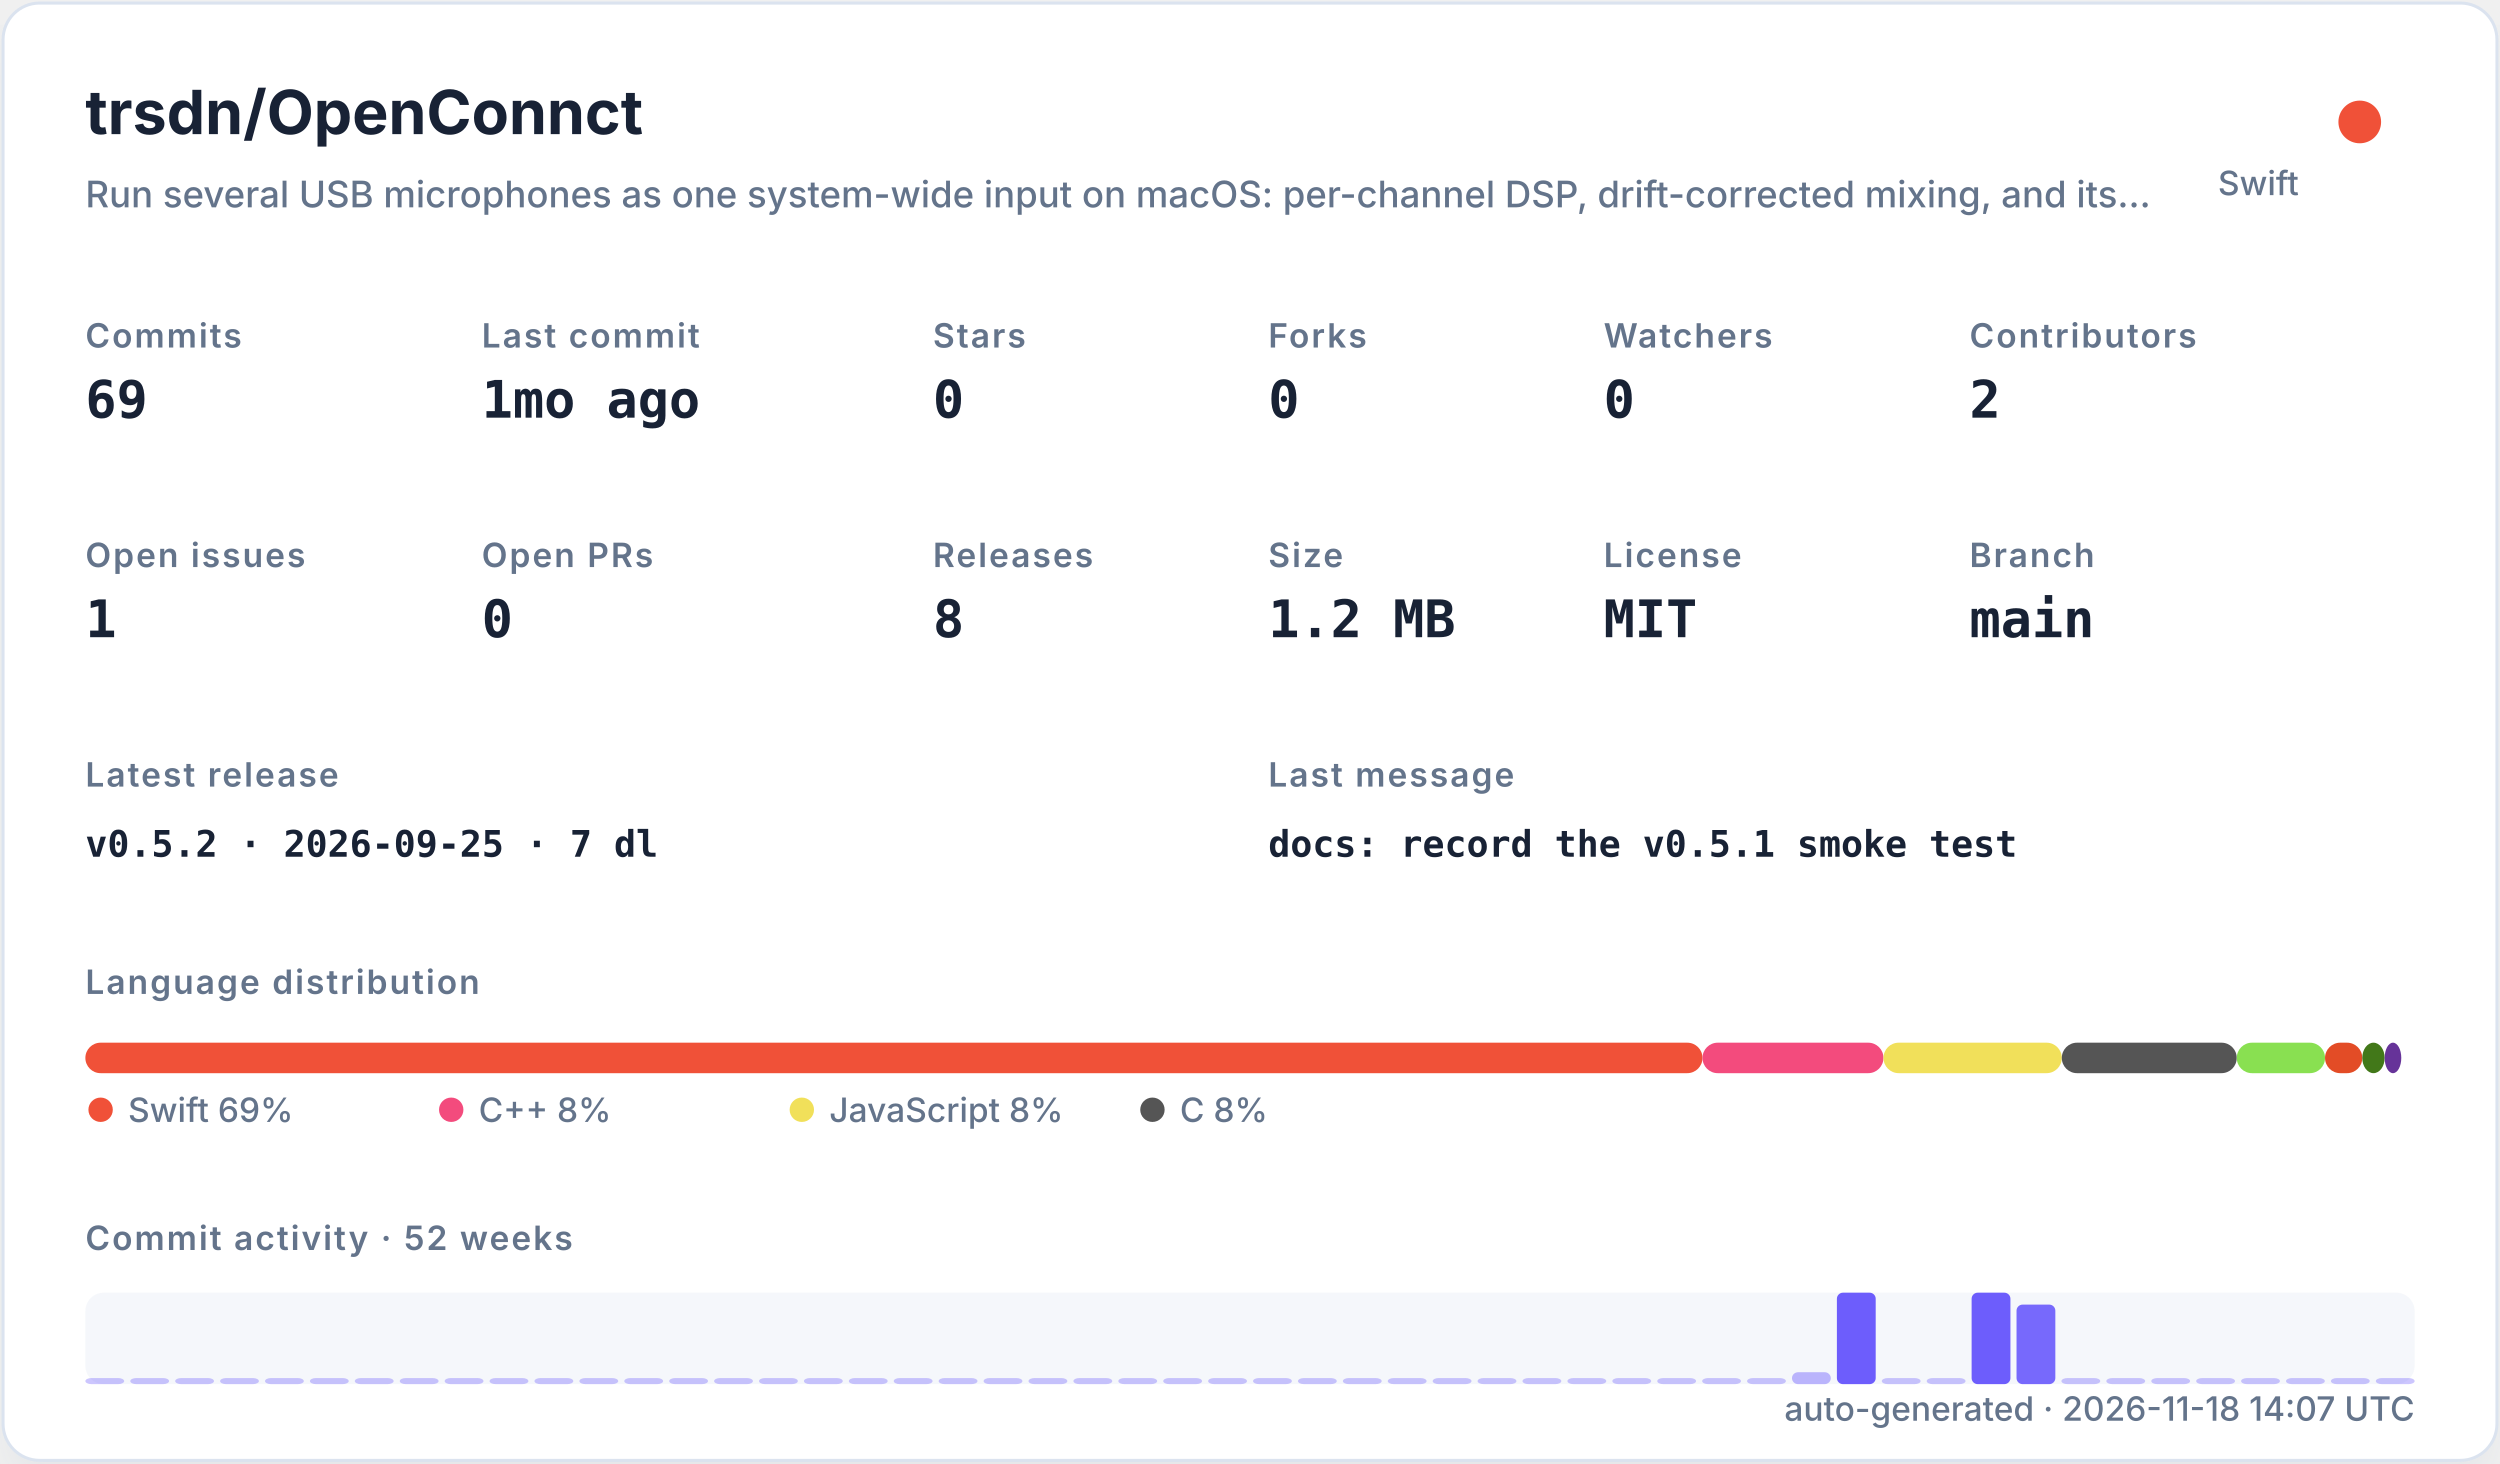
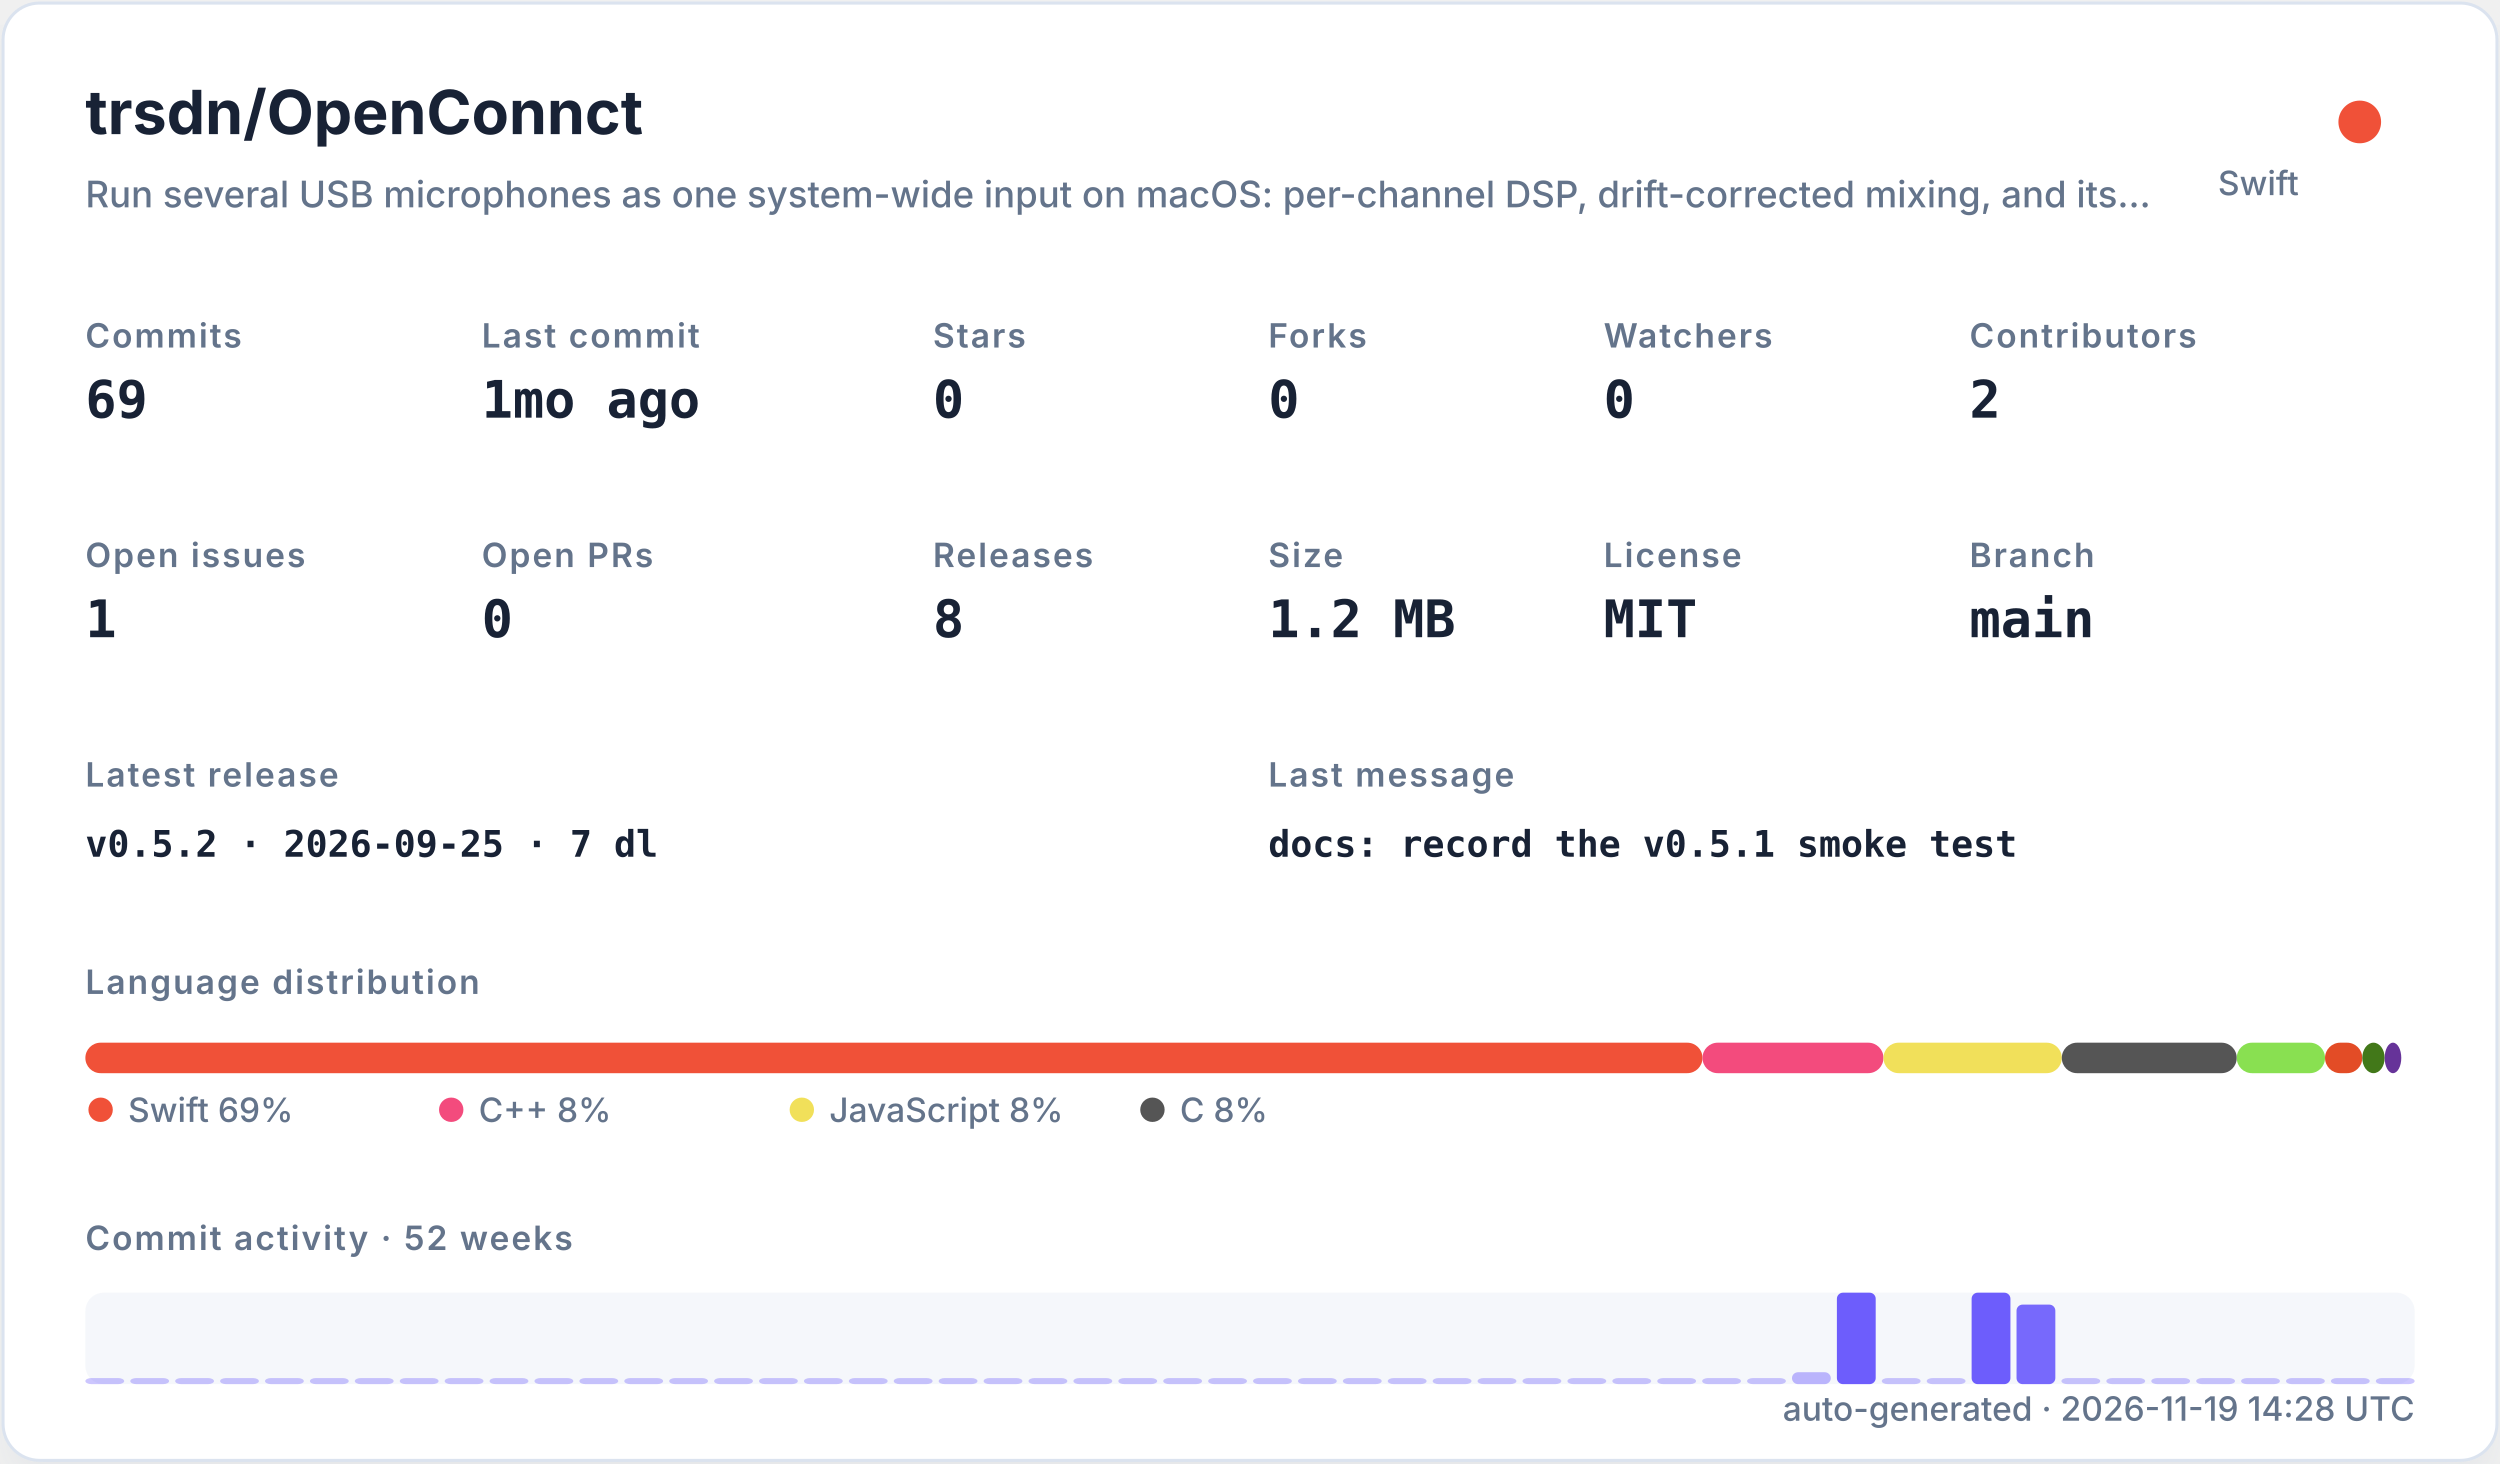
<svg xmlns="http://www.w3.org/2000/svg" width="820" height="480" viewBox="0 0 820 480" role="img">
  <defs>
    <filter id="shadow" x="-10%" y="-10%" width="120%" height="120%">
      <feDropShadow dx="0" dy="8" stdDeviation="10" flood-color="#94a3b8" flood-opacity="0.16" />
    </filter>
    <style>
    .title { font: 700 20px -apple-system,BlinkMacSystemFont,"Segoe UI",sans-serif; fill: #182235; }
    .subtitle { font: 500 12px -apple-system,BlinkMacSystemFont,"Segoe UI",sans-serif; fill: #64748b; }
    .label { font: 600 11px -apple-system,BlinkMacSystemFont,"Segoe UI",sans-serif; fill: #64748b; text-transform: uppercase; letter-spacing: .06em; }
    .value { font: 700 17px ui-monospace,SFMono-Regular,Menlo,monospace; fill: #182235; }
    .small { font: 500 11px -apple-system,BlinkMacSystemFont,"Segoe UI",sans-serif; fill: #64748b; }
    .tiny { font: 500 10px -apple-system,BlinkMacSystemFont,"Segoe UI",sans-serif; fill: #64748b; }
    .mono { font: 650 12px ui-monospace,SFMono-Regular,Menlo,monospace; fill: #182235; }
  </style>
  </defs>
  <rect x="1" y="1" width="818" height="478" rx="12" fill="#ffffff" stroke="#dbe3ef" filter="url(#shadow)" />
  <text x="28" y="44" class="title">trsdn/OpenConnct</text>
  <text x="28" y="68" class="subtitle">Run several USB microphones as one system-wide input on macOS: per-channel DSP, drift-corrected mixing, and its…</text>
  <circle cx="774" cy="40" r="7" fill="#F05138" />
  <text x="754" y="64" text-anchor="end" class="small">Swift</text>
  <text x="28" y="114" class="label">Commits</text>
  <text x="28" y="137" class="value">69</text>
  <text x="158" y="114" class="label">Last commit</text>
  <text x="158" y="137" class="value">1mo ago</text>
  <text x="306" y="114" class="label">Stars</text>
  <text x="306" y="137" class="value">0</text>
  <text x="416" y="114" class="label">Forks</text>
  <text x="416" y="137" class="value">0</text>
  <text x="526" y="114" class="label">Watchers</text>
  <text x="526" y="137" class="value">0</text>
  <text x="646" y="114" class="label">Contributors</text>
  <text x="646" y="137" class="value">2</text>
  <text x="28" y="186" class="label">Open issues</text>
  <text x="28" y="209" class="value">1</text>
  <text x="158" y="186" class="label">Open PRs</text>
  <text x="158" y="209" class="value">0</text>
  <text x="306" y="186" class="label">Releases</text>
  <text x="306" y="209" class="value">8</text>
  <text x="416" y="186" class="label">Size</text>
  <text x="416" y="209" class="value">1.2 MB</text>
  <text x="526" y="186" class="label">License</text>
  <text x="526" y="209" class="value">MIT</text>
  <text x="646" y="186" class="label">Branch</text>
  <text x="646" y="209" class="value">main</text>
  <text x="28" y="258" class="label">Latest release</text>
  <text x="28" y="281" class="mono">v0.5.2 · 2026-09-25 · 7 dl</text>
  <text x="416" y="258" class="label">Last message</text>
  <text x="416" y="281" class="mono">docs: record the v0.5.1 smoke test</text>
  <text x="28" y="326" class="label">Language distribution</text>
  <rect x="28.00" y="342" width="530.42" height="10" rx="5" fill="#F05138" />
  <rect x="558.42" y="342" width="59.36" height="10" rx="5" fill="#f34b7d" />
  <rect x="617.78" y="342" width="58.49" height="10" rx="5" fill="#f1e05a" />
  <rect x="676.27" y="342" width="57.38" height="10" rx="5" fill="#555555" />
  <rect x="733.66" y="342" width="28.95" height="10" rx="5" fill="#89e051" />
  <rect x="762.61" y="342" width="12.22" height="10" rx="5" fill="#e34c26" />
  <rect x="774.83" y="342" width="7.34" height="10" rx="5" fill="#427819" />
  <rect x="782.17" y="342" width="5.45" height="10" rx="5" fill="#663399" />
  <circle cx="33" cy="364" r="4" fill="#F05138" />
  <text x="42" y="368" class="small">Swift 69%</text>
  <circle cx="148" cy="364" r="4" fill="#f34b7d" />
  <text x="157" y="368" class="small">C++ 8%</text>
  <circle cx="263" cy="364" r="4" fill="#f1e05a" />
  <text x="272" y="368" class="small">JavaScript 8%</text>
  <circle cx="378" cy="364" r="4" fill="#555555" />
  <text x="387" y="368" class="small">C 8%</text>
  <text x="28" y="410" class="label">Commit activity · 52 weeks</text>
  <rect x="28" y="424" width="764" height="30" rx="6" fill="#e8edf5" opacity=".42" />
  <rect x="28.00" y="452.00" width="12.73" height="2.00" rx="2" fill="#6d5dfc" opacity="0.35" />
  <rect x="42.73" y="452.00" width="12.73" height="2.00" rx="2" fill="#6d5dfc" opacity="0.35" />
  <rect x="57.46" y="452.00" width="12.73" height="2.00" rx="2" fill="#6d5dfc" opacity="0.35" />
  <rect x="72.19" y="452.00" width="12.73" height="2.00" rx="2" fill="#6d5dfc" opacity="0.35" />
  <rect x="86.92" y="452.00" width="12.73" height="2.00" rx="2" fill="#6d5dfc" opacity="0.35" />
  <rect x="101.65" y="452.00" width="12.73" height="2.00" rx="2" fill="#6d5dfc" opacity="0.35" />
  <rect x="116.38" y="452.00" width="12.73" height="2.00" rx="2" fill="#6d5dfc" opacity="0.35" />
  <rect x="131.12" y="452.00" width="12.73" height="2.00" rx="2" fill="#6d5dfc" opacity="0.35" />
  <rect x="145.85" y="452.00" width="12.73" height="2.00" rx="2" fill="#6d5dfc" opacity="0.35" />
  <rect x="160.58" y="452.00" width="12.73" height="2.00" rx="2" fill="#6d5dfc" opacity="0.35" />
  <rect x="175.31" y="452.00" width="12.73" height="2.00" rx="2" fill="#6d5dfc" opacity="0.35" />
  <rect x="190.04" y="452.00" width="12.73" height="2.00" rx="2" fill="#6d5dfc" opacity="0.35" />
  <rect x="204.77" y="452.00" width="12.73" height="2.00" rx="2" fill="#6d5dfc" opacity="0.35" />
  <rect x="219.50" y="452.00" width="12.73" height="2.00" rx="2" fill="#6d5dfc" opacity="0.35" />
  <rect x="234.23" y="452.00" width="12.73" height="2.00" rx="2" fill="#6d5dfc" opacity="0.35" />
  <rect x="248.96" y="452.00" width="12.73" height="2.00" rx="2" fill="#6d5dfc" opacity="0.35" />
  <rect x="263.69" y="452.00" width="12.73" height="2.00" rx="2" fill="#6d5dfc" opacity="0.35" />
  <rect x="278.42" y="452.00" width="12.73" height="2.00" rx="2" fill="#6d5dfc" opacity="0.35" />
  <rect x="293.15" y="452.00" width="12.73" height="2.00" rx="2" fill="#6d5dfc" opacity="0.35" />
  <rect x="307.88" y="452.00" width="12.73" height="2.00" rx="2" fill="#6d5dfc" opacity="0.35" />
  <rect x="322.62" y="452.00" width="12.73" height="2.00" rx="2" fill="#6d5dfc" opacity="0.35" />
  <rect x="337.35" y="452.00" width="12.73" height="2.00" rx="2" fill="#6d5dfc" opacity="0.35" />
  <rect x="352.08" y="452.00" width="12.73" height="2.00" rx="2" fill="#6d5dfc" opacity="0.35" />
  <rect x="366.81" y="452.00" width="12.73" height="2.00" rx="2" fill="#6d5dfc" opacity="0.35" />
  <rect x="381.54" y="452.00" width="12.73" height="2.00" rx="2" fill="#6d5dfc" opacity="0.35" />
  <rect x="396.27" y="452.00" width="12.73" height="2.00" rx="2" fill="#6d5dfc" opacity="0.35" />
  <rect x="411.00" y="452.00" width="12.73" height="2.00" rx="2" fill="#6d5dfc" opacity="0.35" />
  <rect x="425.73" y="452.00" width="12.73" height="2.00" rx="2" fill="#6d5dfc" opacity="0.35" />
  <rect x="440.46" y="452.00" width="12.73" height="2.00" rx="2" fill="#6d5dfc" opacity="0.35" />
  <rect x="455.19" y="452.00" width="12.73" height="2.00" rx="2" fill="#6d5dfc" opacity="0.35" />
  <rect x="469.92" y="452.00" width="12.73" height="2.00" rx="2" fill="#6d5dfc" opacity="0.35" />
  <rect x="484.65" y="452.00" width="12.73" height="2.00" rx="2" fill="#6d5dfc" opacity="0.35" />
  <rect x="499.38" y="452.00" width="12.73" height="2.00" rx="2" fill="#6d5dfc" opacity="0.35" />
  <rect x="514.12" y="452.00" width="12.73" height="2.00" rx="2" fill="#6d5dfc" opacity="0.35" />
  <rect x="528.85" y="452.00" width="12.73" height="2.00" rx="2" fill="#6d5dfc" opacity="0.35" />
  <rect x="543.58" y="452.00" width="12.73" height="2.00" rx="2" fill="#6d5dfc" opacity="0.35" />
  <rect x="558.31" y="452.00" width="12.73" height="2.00" rx="2" fill="#6d5dfc" opacity="0.35" />
  <rect x="573.04" y="452.00" width="12.73" height="2.00" rx="2" fill="#6d5dfc" opacity="0.35" />
  <rect x="587.77" y="450.09" width="12.73" height="3.91" rx="2" fill="#6d5dfc" opacity="0.43" />
  <rect x="602.50" y="424.00" width="12.73" height="30.00" rx="2" fill="#6d5dfc" opacity="1.00" />
  <rect x="617.23" y="452.00" width="12.73" height="2.00" rx="2" fill="#6d5dfc" opacity="0.35" />
  <rect x="631.96" y="452.00" width="12.73" height="2.00" rx="2" fill="#6d5dfc" opacity="0.35" />
  <rect x="646.69" y="424.00" width="12.73" height="30.00" rx="2" fill="#6d5dfc" opacity="1.00" />
  <rect x="661.42" y="427.91" width="12.73" height="26.09" rx="2" fill="#6d5dfc" opacity="0.92" />
  <rect x="676.15" y="452.00" width="12.73" height="2.00" rx="2" fill="#6d5dfc" opacity="0.35" />
  <rect x="690.88" y="452.00" width="12.73" height="2.00" rx="2" fill="#6d5dfc" opacity="0.35" />
  <rect x="705.62" y="452.00" width="12.73" height="2.00" rx="2" fill="#6d5dfc" opacity="0.35" />
  <rect x="720.35" y="452.00" width="12.73" height="2.00" rx="2" fill="#6d5dfc" opacity="0.35" />
  <rect x="735.08" y="452.00" width="12.73" height="2.00" rx="2" fill="#6d5dfc" opacity="0.35" />
  <rect x="749.81" y="452.00" width="12.73" height="2.00" rx="2" fill="#6d5dfc" opacity="0.35" />
  <rect x="764.54" y="452.00" width="12.73" height="2.00" rx="2" fill="#6d5dfc" opacity="0.35" />
  <rect x="779.27" y="452.00" width="12.73" height="2.00" rx="2" fill="#6d5dfc" opacity="0.35" />
-   <text x="792" y="466" text-anchor="end" class="small">auto-generated · 2026-11-18 14:07 UTC</text>
+   <text x="792" y="466" text-anchor="end" class="small">auto-generated · 2026-11-19 14:28 UTC</text>
</svg>
